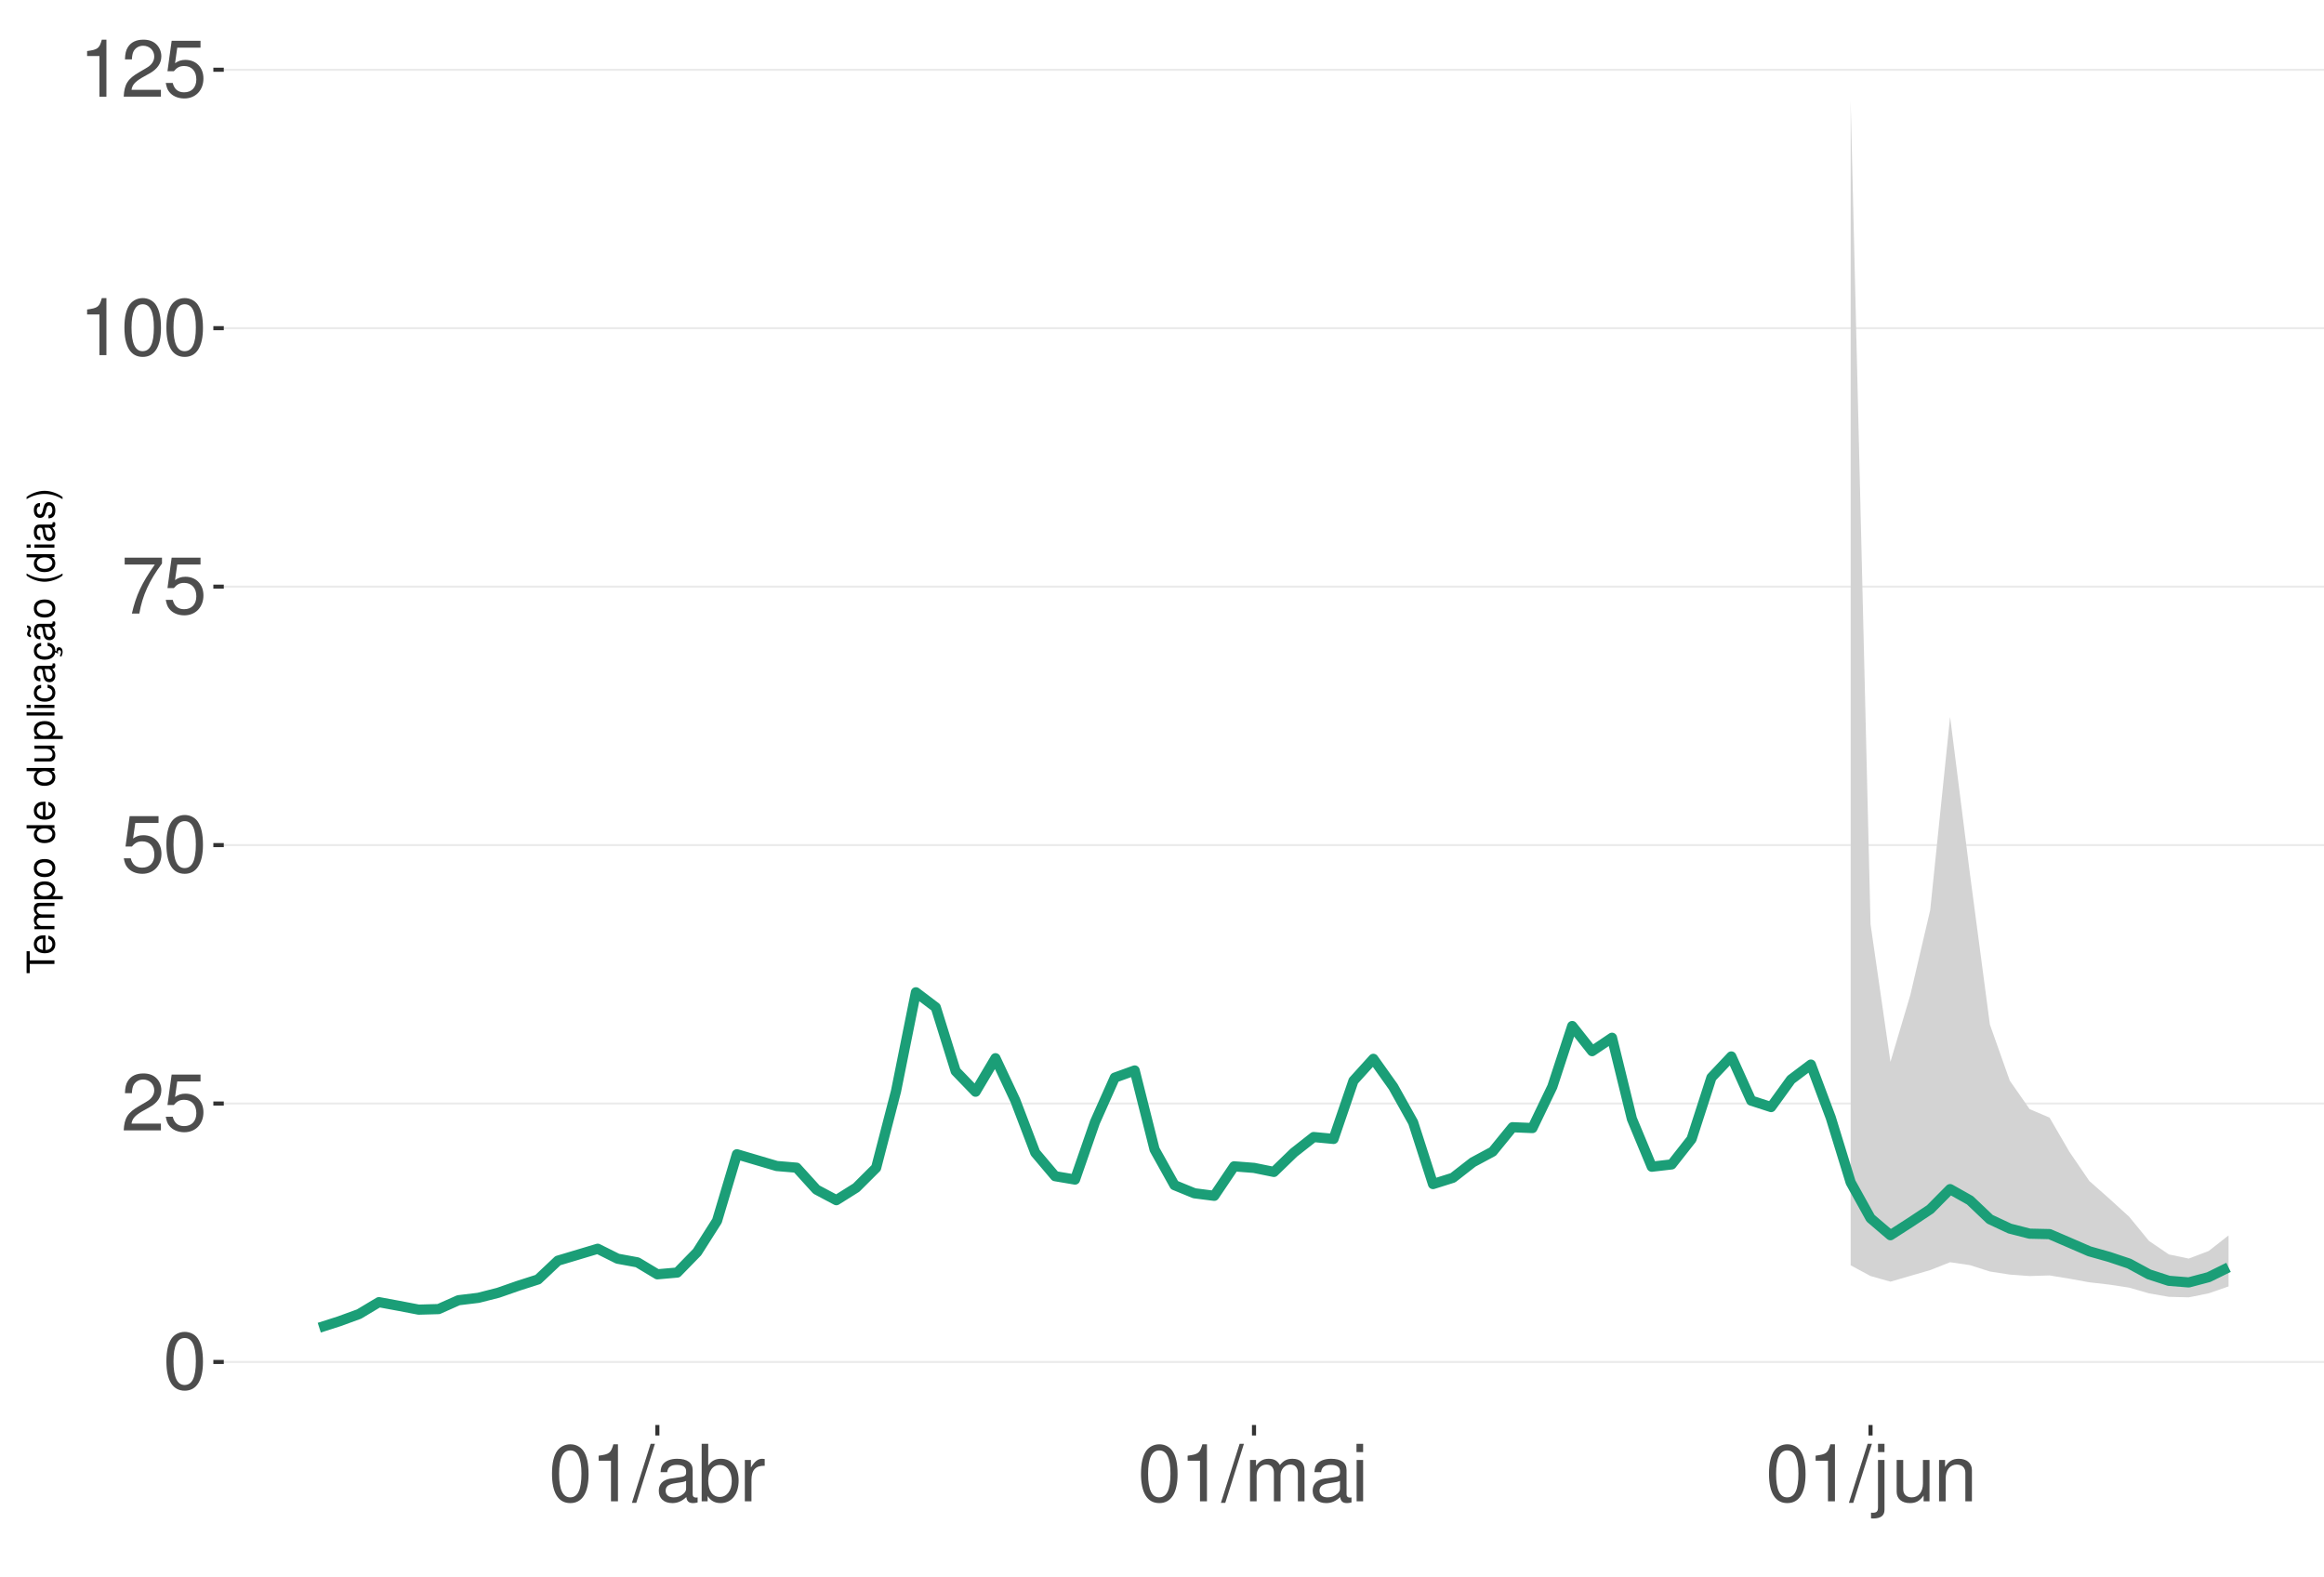
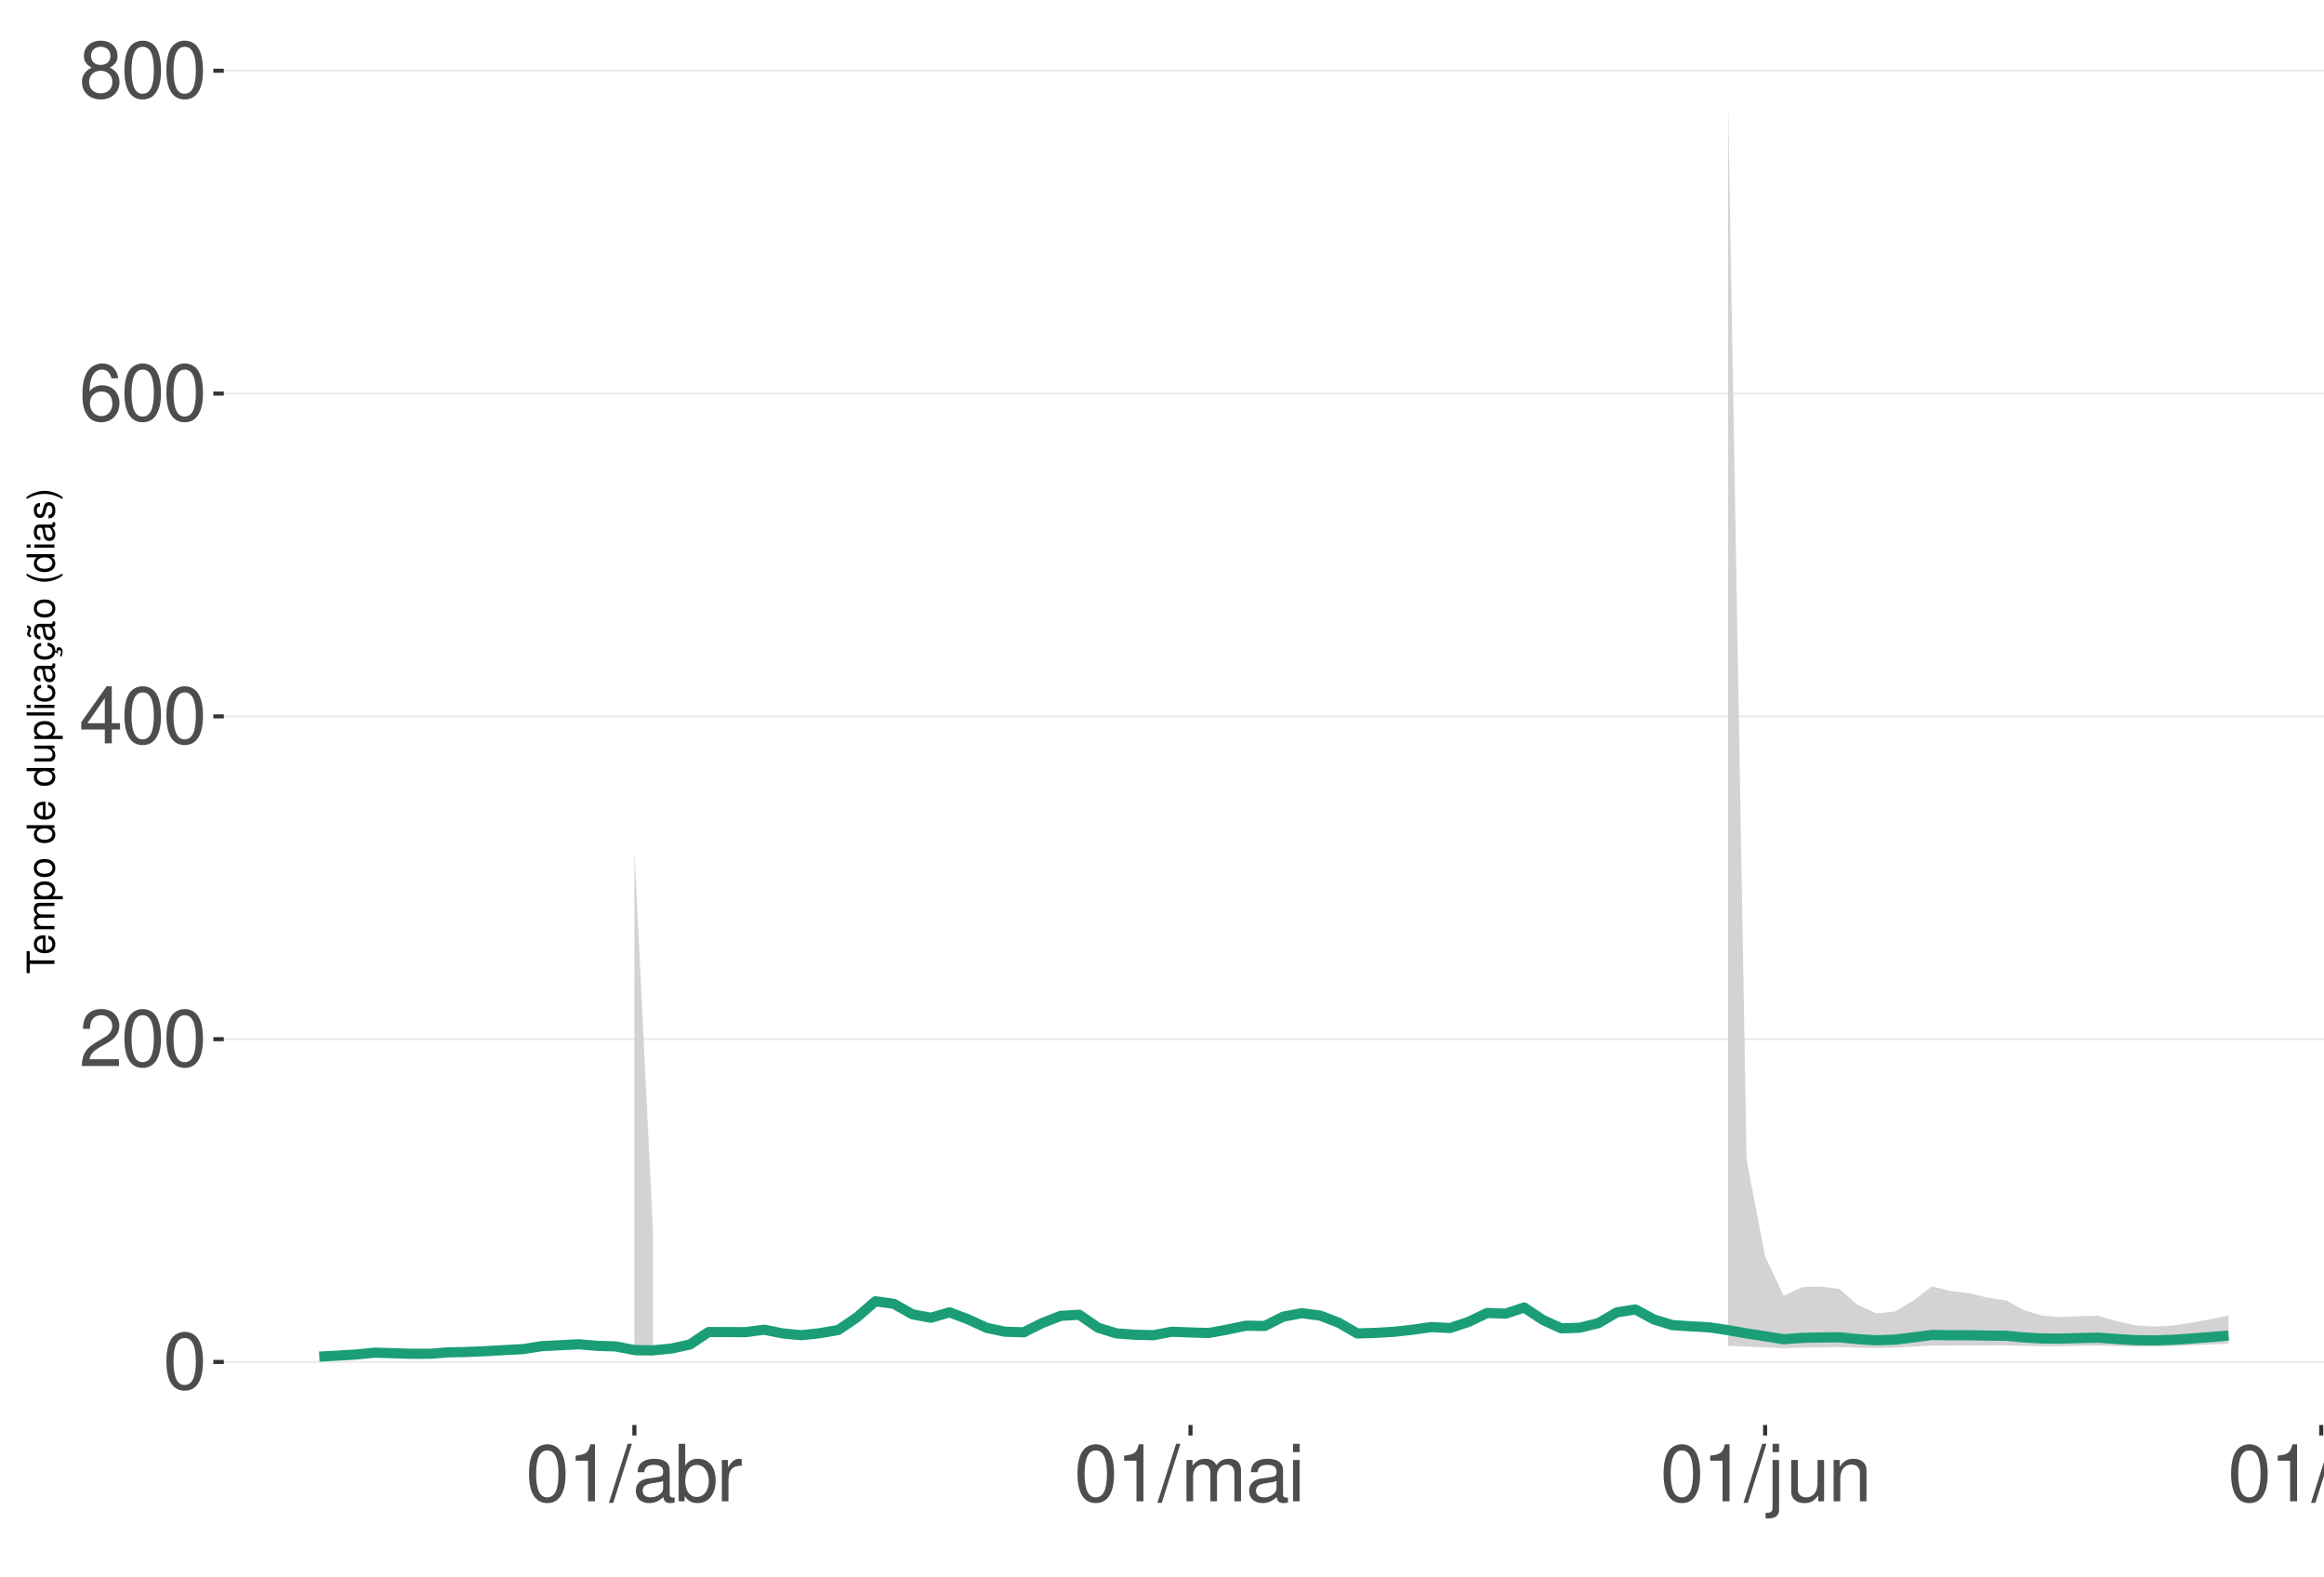
<svg xmlns="http://www.w3.org/2000/svg" xmlns:xlink="http://www.w3.org/1999/xlink" width="609pt" height="413pt" viewBox="0 0 609 413" version="1.1">
  <defs>
    <g>
      <symbol overflow="visible" id="glyph0-0">
        <path style="stroke:none;" d="" />
      </symbol>
      <symbol overflow="visible" id="glyph0-1">
        <path style="stroke:none;" d="M 5.688 -14.938 C 4.312 -14.938 3.078 -14.312 2.312 -13.297 C 1.359 -11.984 0.891 -10 0.891 -7.234 C 0.891 -2.188 2.547 0.469 5.688 0.469 C 8.781 0.469 10.469 -2.188 10.469 -7.109 C 10.469 -10 10.016 -11.938 9.047 -13.297 C 8.281 -14.328 7.062 -14.938 5.688 -14.938 Z M 5.688 -13.328 C 7.641 -13.328 8.609 -11.312 8.609 -7.266 C 8.609 -3.016 7.656 -1.031 5.641 -1.031 C 3.719 -1.031 2.75 -3.094 2.75 -7.203 C 2.75 -11.312 3.719 -13.328 5.688 -13.328 Z M 5.688 -13.328 " />
      </symbol>
      <symbol overflow="visible" id="glyph0-2">
        <path style="stroke:none;" d="M 10.453 -1.797 L 2.75 -1.797 C 2.938 -3.031 3.594 -3.828 5.391 -4.922 L 7.453 -6.078 C 9.5 -7.203 10.562 -8.734 10.562 -10.578 C 10.562 -11.812 10.062 -12.969 9.188 -13.781 C 8.328 -14.562 7.25 -14.938 5.859 -14.938 C 4 -14.938 2.625 -14.281 1.812 -13 C 1.297 -12.203 1.078 -11.281 1.031 -9.766 L 2.844 -9.766 C 2.906 -10.781 3.031 -11.375 3.281 -11.875 C 3.766 -12.781 4.703 -13.344 5.797 -13.344 C 7.453 -13.344 8.703 -12.141 8.703 -10.531 C 8.703 -9.344 8.016 -8.297 6.719 -7.562 L 4.812 -6.438 C 1.75 -4.688 0.875 -3.281 0.703 -0.016 L 10.453 -0.016 Z M 10.453 -1.797 " />
      </symbol>
      <symbol overflow="visible" id="glyph0-3">
-         <path style="stroke:none;" d="M 9.828 -14.641 L 2.266 -14.641 L 1.172 -6.672 L 2.844 -6.672 C 3.703 -7.688 4.406 -8.031 5.562 -8.031 C 7.516 -8.031 8.734 -6.688 8.734 -4.531 C 8.734 -2.422 7.516 -1.141 5.531 -1.141 C 3.953 -1.141 2.969 -1.938 2.547 -3.594 L 0.719 -3.594 C 0.969 -2.391 1.172 -1.812 1.609 -1.281 C 2.438 -0.172 3.922 0.469 5.578 0.469 C 8.531 0.469 10.594 -1.672 10.594 -4.766 C 10.594 -7.656 8.672 -9.641 5.859 -9.641 C 4.828 -9.641 4 -9.375 3.156 -8.766 L 3.734 -12.844 L 9.828 -12.844 Z M 9.828 -14.641 " />
+         <path style="stroke:none;" d="M 6.75 -3.609 L 6.75 0 L 8.578 0 L 8.578 -3.609 L 10.734 -3.609 L 10.734 -5.25 L 8.578 -5.25 L 8.578 -14.938 L 7.234 -14.938 L 0.578 -5.531 L 0.578 -3.609 Z M 6.75 -5.25 L 2.172 -5.25 L 6.75 -11.844 Z M 6.75 -5.25 " />
      </symbol>
      <symbol overflow="visible" id="glyph0-4">
-         <path style="stroke:none;" d="M 10.734 -14.641 L 0.953 -14.641 L 0.953 -12.844 L 8.859 -12.844 C 5.375 -7.875 3.953 -4.812 2.844 0 L 4.797 0 C 5.594 -4.688 7.438 -8.719 10.734 -13.109 Z M 10.734 -14.641 " />
+         <path style="stroke:none;" d="M 10.281 -11.047 C 9.938 -13.484 8.359 -14.938 6.141 -14.938 C 4.531 -14.938 3.078 -14.156 2.203 -12.812 C 1.281 -11.344 0.891 -9.516 0.891 -6.812 C 0.891 -4.297 1.234 -2.703 2.125 -1.391 C 2.906 -0.172 4.188 0.469 5.797 0.469 C 8.594 0.469 10.594 -1.609 10.594 -4.531 C 10.594 -7.266 8.734 -9.219 6.109 -9.219 C 4.672 -9.219 3.531 -8.672 2.75 -7.578 C 2.766 -11.281 3.922 -13.328 6.016 -13.328 C 7.297 -13.328 8.188 -12.5 8.469 -11.047 Z M 5.891 -7.594 C 7.641 -7.594 8.734 -6.359 8.734 -4.375 C 8.734 -2.5 7.5 -1.141 5.828 -1.141 C 4.125 -1.141 2.844 -2.562 2.844 -4.469 C 2.844 -6.328 4.094 -7.594 5.891 -7.594 Z M 5.891 -7.594 " />
      </symbol>
      <symbol overflow="visible" id="glyph0-5">
+         <path style="stroke:none;" d="M 8.078 -7.875 C 9.609 -8.797 10.078 -9.547 10.078 -10.953 C 10.078 -13.297 8.281 -14.938 5.688 -14.938 C 3.094 -14.938 1.281 -13.297 1.281 -10.969 C 1.281 -9.547 1.75 -8.812 3.266 -7.875 C 1.594 -7.016 0.766 -5.797 0.766 -4.156 C 0.766 -1.422 2.766 0.469 5.688 0.469 C 8.578 0.469 10.594 -1.422 10.594 -4.156 C 10.594 -5.797 9.766 -7.016 8.078 -7.875 Z M 5.688 -13.328 C 7.234 -13.328 8.219 -12.391 8.219 -10.906 C 8.219 -9.5 7.203 -8.578 5.688 -8.578 C 4.125 -8.578 3.141 -9.5 3.141 -10.953 C 3.141 -12.391 4.125 -13.328 5.688 -13.328 Z M 5.688 -7.047 C 7.5 -7.047 8.734 -5.844 8.734 -4.109 C 8.734 -2.312 7.516 -1.141 5.641 -1.141 C 3.859 -1.141 2.625 -2.359 2.625 -4.094 C 2.625 -5.859 3.844 -7.047 5.688 -7.047 Z M 5.688 -7.047 " />
+       </symbol>
+       <symbol overflow="visible" id="glyph0-6">
        <path style="stroke:none;" d="M 5.344 -10.641 L 5.344 0 L 7.172 0 L 7.172 -14.938 L 5.969 -14.938 C 5.328 -12.641 4.922 -12.328 2.109 -11.953 L 2.109 -10.641 Z M 5.344 -10.641 " />
      </symbol>
-       <symbol overflow="visible" id="glyph0-6">
+       <symbol overflow="visible" id="glyph0-7">
        <path style="stroke:none;" d="M 4.734 -15.062 L -0.172 0.406 L 0.969 0.406 L 5.859 -15.062 Z M 4.734 -15.062 " />
      </symbol>
-       <symbol overflow="visible" id="glyph0-7">
+       <symbol overflow="visible" id="glyph0-8">
        <path style="stroke:none;" d="M 11.047 -1.016 C 10.859 -0.969 10.781 -0.969 10.672 -0.969 C 10.078 -0.969 9.75 -1.281 9.75 -1.812 L 9.75 -8.188 C 9.75 -10.094 8.344 -11.141 5.688 -11.141 C 4.094 -11.141 2.828 -10.672 2.094 -9.875 C 1.594 -9.312 1.391 -8.703 1.344 -7.625 L 3.078 -7.625 C 3.219 -8.938 4 -9.547 5.625 -9.547 C 7.188 -9.547 8.031 -8.969 8.031 -7.938 L 8.031 -7.484 C 8.016 -6.734 7.641 -6.469 6.234 -6.281 C 3.797 -5.969 3.422 -5.891 2.766 -5.625 C 1.516 -5.078 0.875 -4.125 0.875 -2.734 C 0.875 -0.766 2.234 0.469 4.422 0.469 C 5.781 0.469 6.875 0 8.094 -1.109 C 8.219 0 8.766 0.469 9.875 0.469 C 10.25 0.469 10.469 0.438 11.047 0.297 Z M 8.031 -3.406 C 8.031 -2.828 7.875 -2.484 7.359 -2 C 6.656 -1.359 5.797 -1.031 4.797 -1.031 C 3.453 -1.031 2.672 -1.672 2.672 -2.766 C 2.672 -3.906 3.406 -4.484 5.266 -4.75 C 7.109 -5 7.453 -5.078 8.031 -5.344 Z M 8.031 -3.406 " />
      </symbol>
-       <symbol overflow="visible" id="glyph0-8">
+       <symbol overflow="visible" id="glyph0-9">
        <path style="stroke:none;" d="M 1.109 -15.062 L 1.109 0 L 2.672 0 L 2.672 -1.391 C 3.484 -0.125 4.578 0.469 6.094 0.469 C 8.938 0.469 10.797 -1.859 10.797 -5.453 C 10.797 -8.969 9.047 -11.141 6.172 -11.141 C 4.688 -11.141 3.641 -10.578 2.828 -9.359 L 2.828 -15.062 Z M 5.844 -9.516 C 7.766 -9.516 9 -7.844 9 -5.266 C 9 -2.812 7.719 -1.141 5.844 -1.141 C 4 -1.141 2.828 -2.781 2.828 -5.328 C 2.828 -7.875 4 -9.516 5.844 -9.516 Z M 5.844 -9.516 " />
      </symbol>
-       <symbol overflow="visible" id="glyph0-9">
+       <symbol overflow="visible" id="glyph0-10">
        <path style="stroke:none;" d="M 1.422 -10.828 L 1.422 0 L 3.156 0 L 3.156 -5.625 C 3.188 -8.219 4.25 -9.375 6.625 -9.312 L 6.625 -11.078 C 6.344 -11.109 6.172 -11.141 5.969 -11.141 C 4.859 -11.141 4 -10.469 3.016 -8.859 L 3.016 -10.828 Z M 1.422 -10.828 " />
      </symbol>
-       <symbol overflow="visible" id="glyph0-10">
+       <symbol overflow="visible" id="glyph0-11">
        <path style="stroke:none;" d="M 1.453 -10.828 L 1.453 0 L 3.188 0 L 3.188 -6.797 C 3.188 -8.359 4.312 -9.625 5.719 -9.625 C 7 -9.625 7.719 -8.844 7.719 -7.453 L 7.719 0 L 9.453 0 L 9.453 -6.797 C 9.453 -8.359 10.594 -9.625 12 -9.625 C 13.266 -9.625 14 -8.812 14 -7.453 L 14 0 L 15.734 0 L 15.734 -8.125 C 15.734 -10.062 14.625 -11.141 12.594 -11.141 C 11.156 -11.141 10.281 -10.703 9.281 -9.484 C 8.641 -10.641 7.766 -11.141 6.359 -11.141 C 4.922 -11.141 3.953 -10.594 3.031 -9.297 L 3.031 -10.828 Z M 1.453 -10.828 " />
      </symbol>
-       <symbol overflow="visible" id="glyph0-11">
+       <symbol overflow="visible" id="glyph0-12">
        <path style="stroke:none;" d="M 3.094 -10.828 L 1.391 -10.828 L 1.391 0 L 3.094 0 Z M 3.094 -15.062 L 1.359 -15.062 L 1.359 -12.891 L 3.094 -12.891 Z M 3.094 -15.062 " />
      </symbol>
-       <symbol overflow="visible" id="glyph0-12">
+       <symbol overflow="visible" id="glyph0-13">
        <path style="stroke:none;" d="M 1.453 -10.828 L 1.453 1.562 C 1.453 2.641 1.109 3 0.047 3 C -0.078 3 -0.141 3 -0.375 2.969 L -0.375 4.438 C -0.172 4.484 -0.062 4.5 0.203 4.5 C 2.141 4.5 3.156 3.734 3.156 2.25 L 3.156 -10.828 Z M 3.156 -15.062 L 1.453 -15.062 L 1.453 -12.891 L 3.156 -12.891 Z M 3.156 -15.062 " />
      </symbol>
-       <symbol overflow="visible" id="glyph0-13">
+       <symbol overflow="visible" id="glyph0-14">
        <path style="stroke:none;" d="M 9.953 0 L 9.953 -10.828 L 8.234 -10.828 L 8.234 -4.688 C 8.234 -2.484 7.078 -1.031 5.281 -1.031 C 3.922 -1.031 3.062 -1.859 3.062 -3.156 L 3.062 -10.828 L 1.344 -10.828 L 1.344 -2.484 C 1.344 -0.688 2.688 0.469 4.797 0.469 C 6.375 0.469 7.391 -0.078 8.406 -1.516 L 8.406 0 Z M 9.953 0 " />
      </symbol>
-       <symbol overflow="visible" id="glyph0-14">
+       <symbol overflow="visible" id="glyph0-15">
        <path style="stroke:none;" d="M 1.453 -10.828 L 1.453 0 L 3.188 0 L 3.188 -5.969 C 3.188 -8.188 4.344 -9.625 6.109 -9.625 C 7.484 -9.625 8.344 -8.797 8.344 -7.5 L 8.344 0 L 10.062 0 L 10.062 -8.188 C 10.062 -9.984 8.719 -11.141 6.625 -11.141 C 5.016 -11.141 3.984 -10.516 3.031 -9 L 3.031 -10.828 Z M 1.453 -10.828 " />
+       </symbol>
+       <symbol overflow="visible" id="glyph0-16">
+         <path style="stroke:none;" d="M 3.141 -15.062 L 1.406 -15.062 L 1.406 0 L 3.141 0 Z M 3.141 -15.062 " />
      </symbol>
      <symbol overflow="visible" id="glyph1-0">
        <path style="stroke:none;" d="" />
      </symbol>
      <symbol overflow="visible" id="glyph1-1">
        <path style="stroke:none;" d="M -6.469 -3.547 L -6.469 -5.938 L -7.297 -5.938 L -7.297 -0.203 L -6.469 -0.203 L -6.469 -2.609 L 0 -2.609 L 0 -3.547 Z M -6.469 -3.547 " />
      </symbol>
      <symbol overflow="visible" id="glyph1-2">
        <path style="stroke:none;" d="M -2.344 -5.125 C -3.141 -5.125 -3.625 -5.062 -4.016 -4.922 C -4.875 -4.578 -5.391 -3.781 -5.391 -2.797 C -5.391 -1.344 -4.281 -0.406 -2.547 -0.406 C -0.812 -0.406 0.234 -1.297 0.234 -2.781 C 0.234 -3.984 -0.453 -4.812 -1.594 -5.016 L -1.594 -4.188 C -0.906 -3.953 -0.547 -3.484 -0.547 -2.812 C -0.547 -2.281 -0.781 -1.828 -1.219 -1.547 C -1.516 -1.344 -1.812 -1.281 -2.344 -1.266 Z M -3.016 -1.297 C -3.984 -1.359 -4.625 -1.953 -4.625 -2.797 C -4.625 -3.641 -3.953 -4.234 -3.016 -4.234 Z M -3.016 -1.297 " />
      </symbol>
      <symbol overflow="visible" id="glyph1-3">
        <path style="stroke:none;" d="M -5.234 -0.703 L 0 -0.703 L 0 -1.547 L -3.297 -1.547 C -4.047 -1.547 -4.656 -2.094 -4.656 -2.766 C -4.656 -3.391 -4.281 -3.734 -3.609 -3.734 L 0 -3.734 L 0 -4.578 L -3.297 -4.578 C -4.047 -4.578 -4.656 -5.125 -4.656 -5.812 C -4.656 -6.422 -4.266 -6.781 -3.609 -6.781 L 0 -6.781 L 0 -7.625 L -3.938 -7.625 C -4.875 -7.625 -5.391 -7.078 -5.391 -6.094 C -5.391 -5.406 -5.188 -4.984 -4.594 -4.484 C -5.156 -4.188 -5.391 -3.766 -5.391 -3.078 C -5.391 -2.375 -5.125 -1.906 -4.5 -1.469 L -5.234 -1.469 Z M -5.234 -0.703 " />
      </symbol>
      <symbol overflow="visible" id="glyph1-4">
        <path style="stroke:none;" d="M 2.188 -0.547 L 2.188 -1.375 L -0.547 -1.375 C -0.016 -1.812 0.234 -2.312 0.234 -2.984 C 0.234 -4.344 -0.859 -5.234 -2.531 -5.234 C -4.297 -5.234 -5.391 -4.375 -5.391 -2.984 C -5.391 -2.266 -5.062 -1.703 -4.453 -1.312 L -5.234 -1.312 L -5.234 -0.547 Z M -4.609 -2.844 C -4.609 -3.766 -3.797 -4.359 -2.547 -4.359 C -1.359 -4.359 -0.547 -3.75 -0.547 -2.844 C -0.547 -1.953 -1.344 -1.375 -2.578 -1.375 C -3.812 -1.375 -4.609 -1.953 -4.609 -2.844 Z M -4.609 -2.844 " />
      </symbol>
      <symbol overflow="visible" id="glyph1-5">
        <path style="stroke:none;" d="M -5.391 -2.719 C -5.391 -1.234 -4.344 -0.359 -2.578 -0.359 C -0.812 -0.359 0.234 -1.234 0.234 -2.734 C 0.234 -4.203 -0.812 -5.094 -2.547 -5.094 C -4.359 -5.094 -5.391 -4.234 -5.391 -2.719 Z M -4.625 -2.734 C -4.625 -3.672 -3.844 -4.234 -2.547 -4.234 C -1.312 -4.234 -0.547 -3.656 -0.547 -2.734 C -0.547 -1.797 -1.312 -1.234 -2.578 -1.234 C -3.844 -1.234 -4.625 -1.797 -4.625 -2.734 Z M -4.625 -2.734 " />
      </symbol>
      <symbol overflow="visible" id="glyph1-6">
        <path style="stroke:none;" d="" />
      </symbol>
      <symbol overflow="visible" id="glyph1-7">
        <path style="stroke:none;" d="M -7.297 -4.953 L -7.297 -4.125 L -4.578 -4.125 C -5.109 -3.766 -5.391 -3.203 -5.391 -2.516 C -5.391 -1.156 -4.297 -0.266 -2.625 -0.266 C -0.859 -0.266 0.234 -1.125 0.234 -2.547 C 0.234 -3.266 -0.047 -3.766 -0.688 -4.203 L 0 -4.203 L 0 -4.953 Z M -4.609 -2.656 C -4.609 -3.547 -3.812 -4.125 -2.562 -4.125 C -1.344 -4.125 -0.547 -3.547 -0.547 -2.656 C -0.547 -1.734 -1.359 -1.125 -2.578 -1.125 C -3.797 -1.125 -4.609 -1.734 -4.609 -2.656 Z M -4.609 -2.656 " />
      </symbol>
      <symbol overflow="visible" id="glyph1-8">
        <path style="stroke:none;" d="M 0 -4.812 L -5.234 -4.812 L -5.234 -3.984 L -2.266 -3.984 C -1.203 -3.984 -0.5 -3.438 -0.5 -2.562 C -0.5 -1.906 -0.906 -1.484 -1.531 -1.484 L -5.234 -1.484 L -5.234 -0.656 L -1.203 -0.656 C -0.328 -0.656 0.234 -1.297 0.234 -2.312 C 0.234 -3.094 -0.047 -3.578 -0.734 -4.062 L 0 -4.062 Z M 0 -4.812 " />
      </symbol>
      <symbol overflow="visible" id="glyph1-9">
        <path style="stroke:none;" d="M -7.297 -1.516 L -7.297 -0.688 L 0 -0.688 L 0 -1.516 Z M -7.297 -1.516 " />
      </symbol>
      <symbol overflow="visible" id="glyph1-10">
        <path style="stroke:none;" d="M -5.234 -1.5 L -5.234 -0.672 L 0 -0.672 L 0 -1.5 Z M -7.297 -1.5 L -7.297 -0.656 L -6.234 -0.656 L -6.234 -1.5 Z M -7.297 -1.5 " />
      </symbol>
      <symbol overflow="visible" id="glyph1-11">
        <path style="stroke:none;" d="M -3.484 -4.703 C -3.984 -4.672 -4.312 -4.562 -4.609 -4.359 C -5.094 -4 -5.391 -3.375 -5.391 -2.641 C -5.391 -1.219 -4.266 -0.312 -2.531 -0.312 C -0.844 -0.312 0.234 -1.203 0.234 -2.625 C 0.234 -3.875 -0.516 -4.672 -1.797 -4.766 L -1.797 -3.938 C -0.953 -3.797 -0.547 -3.359 -0.547 -2.656 C -0.547 -1.734 -1.297 -1.188 -2.531 -1.188 C -3.844 -1.188 -4.625 -1.719 -4.625 -2.625 C -4.625 -3.328 -4.203 -3.766 -3.484 -3.875 Z M -3.484 -4.703 " />
      </symbol>
      <symbol overflow="visible" id="glyph1-12">
        <path style="stroke:none;" d="M -0.484 -5.344 C -0.469 -5.266 -0.469 -5.219 -0.469 -5.172 C -0.469 -4.875 -0.625 -4.719 -0.875 -4.719 L -3.953 -4.719 C -4.891 -4.719 -5.391 -4.047 -5.391 -2.75 C -5.391 -1.984 -5.172 -1.375 -4.781 -1.016 C -4.516 -0.766 -4.203 -0.672 -3.688 -0.656 L -3.688 -1.484 C -4.328 -1.562 -4.625 -1.938 -4.625 -2.719 C -4.625 -3.484 -4.344 -3.891 -3.844 -3.891 L -3.625 -3.891 C -3.266 -3.875 -3.125 -3.703 -3.047 -3.016 C -2.891 -1.844 -2.844 -1.656 -2.719 -1.344 C -2.453 -0.734 -2 -0.422 -1.312 -0.422 C -0.375 -0.422 0.234 -1.078 0.234 -2.141 C 0.234 -2.797 0 -3.328 -0.547 -3.922 C 0 -3.984 0.234 -4.234 0.234 -4.781 C 0.234 -4.953 0.203 -5.062 0.141 -5.344 Z M -1.656 -3.891 C -1.375 -3.891 -1.203 -3.812 -0.969 -3.562 C -0.656 -3.219 -0.5 -2.812 -0.5 -2.312 C -0.5 -1.672 -0.812 -1.297 -1.344 -1.297 C -1.891 -1.297 -2.172 -1.656 -2.297 -2.547 C -2.422 -3.438 -2.453 -3.609 -2.594 -3.891 Z M -1.656 -3.891 " />
      </symbol>
      <symbol overflow="visible" id="glyph1-13">
        <path style="stroke:none;" d="M 0.234 -2.641 C 0.234 -3.875 -0.547 -4.703 -1.797 -4.766 L -1.797 -3.938 C -0.953 -3.797 -0.531 -3.359 -0.531 -2.656 C -0.531 -1.734 -1.281 -1.188 -2.516 -1.188 C -3.844 -1.188 -4.625 -1.719 -4.625 -2.625 C -4.625 -3.328 -4.203 -3.766 -3.484 -3.875 L -3.484 -4.703 C -3.984 -4.672 -4.312 -4.562 -4.609 -4.359 C -5.094 -4 -5.391 -3.375 -5.391 -2.641 C -5.391 -1.219 -4.266 -0.312 -2.531 -0.312 C -1.469 -0.312 -0.625 -0.672 -0.156 -1.312 C 0.047 -1.594 0.125 -1.812 0.203 -2.25 L 0.922 -1.938 L 0.984 -2.062 C 0.938 -2.188 0.906 -2.25 0.906 -2.375 C 0.906 -2.656 1.047 -2.828 1.281 -2.828 C 1.547 -2.828 1.734 -2.594 1.734 -2.297 C 1.734 -2.031 1.672 -1.844 1.438 -1.406 L 1.406 -1.312 L 1.812 -1.094 C 2.078 -1.75 2.141 -1.953 2.141 -2.344 C 2.141 -3.109 1.781 -3.578 1.203 -3.578 C 0.781 -3.578 0.547 -3.297 0.547 -2.797 C 0.547 -2.703 0.547 -2.641 0.562 -2.516 Z M 0.234 -2.641 " />
      </symbol>
      <symbol overflow="visible" id="glyph1-14">
        <path style="stroke:none;" d="M -0.484 -5.344 C -0.469 -5.266 -0.469 -5.219 -0.469 -5.172 C -0.469 -4.875 -0.625 -4.719 -0.875 -4.719 L -3.953 -4.719 C -4.891 -4.719 -5.391 -4.047 -5.391 -2.75 C -5.391 -1.984 -5.172 -1.375 -4.781 -1.016 C -4.516 -0.766 -4.203 -0.672 -3.688 -0.656 L -3.688 -1.484 C -4.328 -1.562 -4.625 -1.938 -4.625 -2.719 C -4.625 -3.484 -4.344 -3.891 -3.844 -3.891 L -3.625 -3.891 C -3.266 -3.875 -3.125 -3.703 -3.047 -3.016 C -2.891 -1.844 -2.844 -1.656 -2.719 -1.344 C -2.453 -0.734 -2 -0.422 -1.312 -0.422 C -0.375 -0.422 0.234 -1.078 0.234 -2.141 C 0.234 -2.797 0 -3.328 -0.547 -3.922 C 0 -3.984 0.234 -4.234 0.234 -4.781 C 0.234 -4.953 0.203 -5.062 0.141 -5.344 Z M -1.656 -3.891 C -1.375 -3.891 -1.203 -3.812 -0.969 -3.562 C -0.656 -3.219 -0.5 -2.812 -0.5 -2.312 C -0.5 -1.672 -0.812 -1.297 -1.344 -1.297 C -1.891 -1.297 -2.172 -1.656 -2.297 -2.547 C -2.422 -3.438 -2.453 -3.609 -2.594 -3.891 Z M -7.172 -3.75 C -6.922 -3.672 -6.812 -3.547 -6.812 -3.375 C -6.812 -3.25 -6.875 -2.984 -6.984 -2.734 C -7.156 -2.312 -7.172 -2.25 -7.172 -2.047 C -7.172 -1.594 -6.797 -1.297 -6.141 -1.188 L -6.141 -1.766 C -6.375 -1.812 -6.5 -1.938 -6.5 -2.094 C -6.5 -2.203 -6.469 -2.344 -6.375 -2.578 C -6.156 -3.156 -6.125 -3.234 -6.125 -3.438 C -6.125 -3.922 -6.484 -4.219 -7.172 -4.312 Z M -7.172 -3.75 " />
      </symbol>
      <symbol overflow="visible" id="glyph1-15">
        <path style="stroke:none;" d="M -7.297 -2.359 C -5.984 -1.359 -4.156 -0.734 -2.594 -0.734 C -1.016 -0.734 0.812 -1.359 2.125 -2.359 L 2.125 -2.906 C 0.688 -2.031 -0.984 -1.547 -2.594 -1.547 C -4.188 -1.547 -5.875 -2.031 -7.297 -2.906 Z M -7.297 -2.359 " />
      </symbol>
      <symbol overflow="visible" id="glyph1-16">
        <path style="stroke:none;" d="M -3.781 -4.375 C -4.812 -4.375 -5.391 -3.688 -5.391 -2.484 C -5.391 -1.266 -4.766 -0.469 -3.797 -0.469 C -2.969 -0.469 -2.578 -0.891 -2.281 -2.125 L -2.094 -2.906 C -1.953 -3.484 -1.734 -3.719 -1.375 -3.719 C -0.875 -3.719 -0.547 -3.234 -0.547 -2.5 C -0.547 -2.047 -0.672 -1.672 -0.891 -1.453 C -1.047 -1.328 -1.188 -1.266 -1.562 -1.219 L -1.562 -0.344 C -0.344 -0.375 0.234 -1.062 0.234 -2.438 C 0.234 -3.75 -0.422 -4.594 -1.438 -4.594 C -2.203 -4.594 -2.641 -4.156 -2.891 -3.109 L -3.078 -2.312 C -3.234 -1.625 -3.453 -1.344 -3.828 -1.344 C -4.312 -1.344 -4.625 -1.766 -4.625 -2.453 C -4.625 -3.125 -4.328 -3.484 -3.781 -3.5 Z M -3.781 -4.375 " />
      </symbol>
      <symbol overflow="visible" id="glyph1-17">
        <path style="stroke:none;" d="M 2.125 -0.938 C 0.812 -1.938 -1.016 -2.562 -2.578 -2.562 C -4.156 -2.562 -5.984 -1.938 -7.297 -0.938 L -7.297 -0.375 C -5.859 -1.266 -4.188 -1.75 -2.578 -1.75 C -0.984 -1.75 0.703 -1.266 2.125 -0.375 Z M 2.125 -0.938 " />
      </symbol>
    </g>
    <clipPath id="clip1">
      <path d="M 58.645 9.961 L 609 9.961 L 609 373.328 L 58.645 373.328 Z M 58.645 9.961 " />
    </clipPath>
    <clipPath id="clip2">
      <path d="M 58.645 356 L 609 356 L 609 358 L 58.645 358 Z M 58.645 356 " />
    </clipPath>
    <clipPath id="clip3">
-       <path d="M 58.645 288 L 609 288 L 609 290 L 58.645 290 Z M 58.645 288 " />
+       <path d="M 58.645 271 L 609 271 L 609 273 L 58.645 273 Z M 58.645 271 " />
    </clipPath>
    <clipPath id="clip4">
-       <path d="M 58.645 221 L 609 221 L 609 222 L 58.645 222 Z M 58.645 221 " />
+       <path d="M 58.645 187 L 609 187 L 609 188 L 58.645 188 Z M 58.645 187 " />
    </clipPath>
    <clipPath id="clip5">
-       <path d="M 58.645 153 L 609 153 L 609 154 L 58.645 154 Z M 58.645 153 " />
+       <path d="M 58.645 102 L 609 102 L 609 104 L 58.645 104 Z M 58.645 102 " />
    </clipPath>
    <clipPath id="clip6">
-       <path d="M 58.645 85 L 609 85 L 609 87 L 58.645 87 Z M 58.645 85 " />
-     </clipPath>
-     <clipPath id="clip7">
      <path d="M 58.645 18 L 609 18 L 609 19 L 58.645 19 Z M 58.645 18 " />
    </clipPath>
  </defs>
  <g id="surface99">
    <rect x="0" y="0" width="609" height="413" style="fill:rgb(100%,100%,100%);fill-opacity:1;stroke:none;" />
    <rect x="0" y="0" width="609" height="413" style="fill:rgb(100%,100%,100%);fill-opacity:1;stroke:none;" />
    <path style="fill:none;stroke-width:1.067;stroke-linecap:round;stroke-linejoin:round;stroke:rgb(100%,100%,100%);stroke-opacity:1;stroke-miterlimit:10;" d="M 0 413 L 609 413 L 609 0 L 0 0 Z M 0 413 " />
    <g clip-path="url(#clip1)" clip-rule="nonzero">
      <path style=" stroke:none;fill-rule:nonzero;fill:rgb(100%,100%,100%);fill-opacity:1;" d="M 58.645 373.328 L 609 373.328 L 609 9.961 L 58.645 9.961 Z M 58.645 373.328 " />
    </g>
    <g clip-path="url(#clip2)" clip-rule="nonzero">
      <path style="fill:none;stroke-width:0.533;stroke-linecap:butt;stroke-linejoin:round;stroke:rgb(92.157%,92.157%,92.157%);stroke-opacity:1;stroke-miterlimit:10;" d="M 58.645 356.812 L 609 356.812 " />
    </g>
    <g clip-path="url(#clip3)" clip-rule="nonzero">
-       <path style="fill:none;stroke-width:0.533;stroke-linecap:butt;stroke-linejoin:round;stroke:rgb(92.157%,92.157%,92.157%);stroke-opacity:1;stroke-miterlimit:10;" d="M 58.645 289.105 L 609 289.105 " />
+       <path style="fill:none;stroke-width:0.533;stroke-linecap:butt;stroke-linejoin:round;stroke:rgb(92.157%,92.157%,92.157%);stroke-opacity:1;stroke-miterlimit:10;" d="M 58.645 272.242 L 609 272.242 " />
    </g>
    <g clip-path="url(#clip4)" clip-rule="nonzero">
-       <path style="fill:none;stroke-width:0.533;stroke-linecap:butt;stroke-linejoin:round;stroke:rgb(92.157%,92.157%,92.157%);stroke-opacity:1;stroke-miterlimit:10;" d="M 58.645 221.398 L 609 221.398 " />
+       <path style="fill:none;stroke-width:0.533;stroke-linecap:butt;stroke-linejoin:round;stroke:rgb(92.157%,92.157%,92.157%);stroke-opacity:1;stroke-miterlimit:10;" d="M 58.645 187.676 L 609 187.676 " />
    </g>
    <g clip-path="url(#clip5)" clip-rule="nonzero">
-       <path style="fill:none;stroke-width:0.533;stroke-linecap:butt;stroke-linejoin:round;stroke:rgb(92.157%,92.157%,92.157%);stroke-opacity:1;stroke-miterlimit:10;" d="M 58.645 153.688 L 609 153.688 " />
+       <path style="fill:none;stroke-width:0.533;stroke-linecap:butt;stroke-linejoin:round;stroke:rgb(92.157%,92.157%,92.157%);stroke-opacity:1;stroke-miterlimit:10;" d="M 58.645 103.105 L 609 103.105 " />
    </g>
    <g clip-path="url(#clip6)" clip-rule="nonzero">
-       <path style="fill:none;stroke-width:0.533;stroke-linecap:butt;stroke-linejoin:round;stroke:rgb(92.157%,92.157%,92.157%);stroke-opacity:1;stroke-miterlimit:10;" d="M 58.645 85.98 L 609 85.98 " />
-     </g>
-     <g clip-path="url(#clip7)" clip-rule="nonzero">
-       <path style="fill:none;stroke-width:0.533;stroke-linecap:butt;stroke-linejoin:round;stroke:rgb(92.157%,92.157%,92.157%);stroke-opacity:1;stroke-miterlimit:10;" d="M 58.645 18.273 L 609 18.273 " />
-     </g>
-     <path style=" stroke:none;fill-rule:nonzero;fill:rgb(82.745%,82.745%,82.745%);fill-opacity:1;" d="M 484.961 26.48 L 490.172 242.133 L 495.387 278.191 L 500.598 260.668 L 505.809 238.414 L 511.02 187.812 L 516.23 229.031 L 521.445 268.402 L 526.656 283.102 L 531.867 290.578 L 537.078 292.793 L 542.289 301.758 L 547.504 309.398 L 552.715 314.004 L 557.926 318.746 L 563.137 325.098 L 568.348 328.637 L 573.559 329.723 L 578.773 327.742 L 583.984 323.66 L 583.984 337.023 L 578.773 338.832 L 573.559 339.883 L 568.348 339.746 L 563.137 338.836 L 557.926 337.332 L 552.715 336.539 L 547.504 335.941 L 542.289 334.996 L 537.078 334.141 L 531.867 334.301 L 526.656 333.918 L 521.445 333.113 L 516.23 331.445 L 511.02 330.68 L 505.809 332.746 L 500.598 334.254 L 495.387 335.773 L 490.172 334.297 L 484.961 331.492 Z M 484.961 26.48 " />
-     <path style="fill:none;stroke-width:2.667;stroke-linecap:butt;stroke-linejoin:round;stroke:rgb(10.588%,61.961%,46.667%);stroke-opacity:1;stroke-miterlimit:10;" d="M 83.66 347.828 L 88.871 346.16 L 94.086 344.262 L 99.297 341.141 L 104.508 342.105 L 109.719 343.102 L 114.93 342.957 L 120.145 340.637 L 125.355 340.008 L 130.566 338.68 L 135.777 336.863 L 140.988 335.191 L 146.203 330.273 L 156.625 327.152 L 161.836 329.754 L 167.047 330.715 L 172.262 333.844 L 177.473 333.387 L 182.684 328.043 L 187.895 319.844 L 193.105 302.398 L 203.531 305.473 L 208.742 305.91 L 213.953 311.652 L 219.164 314.422 L 224.379 311.145 L 229.59 305.949 L 234.801 285.875 L 240.012 259.961 L 245.223 263.906 L 250.434 280.617 L 255.648 286.012 L 260.859 277.234 L 266.07 288.316 L 271.281 301.977 L 276.492 308.141 L 281.707 309.023 L 286.918 294.012 L 292.129 282.32 L 297.34 280.441 L 302.551 301.129 L 307.766 310.484 L 312.977 312.617 L 318.188 313.281 L 323.398 305.559 L 328.609 305.965 L 333.824 307.023 L 339.035 301.977 L 344.246 297.883 L 349.457 298.375 L 354.668 283.152 L 359.883 277.395 L 365.094 284.711 L 370.305 294.039 L 375.516 310.203 L 380.727 308.562 L 385.941 304.5 L 391.152 301.699 L 396.363 295.312 L 401.574 295.531 L 406.785 284.691 L 411.996 268.797 L 417.211 275.387 L 422.422 271.875 L 427.633 293.117 L 432.844 305.656 L 438.055 305.055 L 443.27 298.418 L 448.48 282.293 L 453.691 276.773 L 458.902 288.34 L 464.113 290.031 L 469.328 282.828 L 474.539 278.898 L 479.75 292.809 L 484.961 309.754 L 490.172 319.152 L 495.387 323.602 L 500.598 320.254 L 505.809 316.797 L 511.02 311.531 L 516.23 314.465 L 521.445 319.422 L 526.656 321.863 L 531.867 323.199 L 537.078 323.316 L 542.289 325.555 L 547.504 327.82 L 552.715 329.289 L 557.926 331.031 L 563.137 333.859 L 568.348 335.551 L 573.559 335.969 L 578.773 334.59 L 583.984 332.023 " />
+       <path style="fill:none;stroke-width:0.533;stroke-linecap:butt;stroke-linejoin:round;stroke:rgb(92.157%,92.157%,92.157%);stroke-opacity:1;stroke-miterlimit:10;" d="M 58.645 18.535 L 609 18.535 " />
+     </g>
+     <path style=" stroke:none;fill-rule:nonzero;fill:rgb(82.745%,82.745%,82.745%);fill-opacity:1;" d="M 166.238 222.707 L 171.098 322.141 L 171.098 355.227 L 166.238 355.238 Z M 166.238 222.707 " />
+     <path style=" stroke:none;fill-rule:nonzero;fill:rgb(82.745%,82.745%,82.745%);fill-opacity:1;" d="M 452.832 26.48 L 457.688 303.891 L 462.547 329.09 L 467.402 339.484 L 472.262 337.195 L 477.117 337.039 L 481.977 337.664 L 486.832 341.887 L 491.691 344.07 L 496.551 343.617 L 501.406 340.73 L 506.266 336.996 L 511.121 338.238 L 515.98 338.797 L 520.836 339.961 L 525.695 340.691 L 530.551 343.332 L 535.41 344.711 L 540.266 345.062 L 545.125 344.82 L 549.98 344.723 L 554.84 346.18 L 559.695 347.223 L 564.555 347.543 L 569.41 347.266 L 574.27 346.523 L 579.125 345.629 L 583.984 344.586 L 583.984 351.996 L 579.125 352.227 L 574.27 352.441 L 569.41 352.641 L 564.555 352.75 L 559.695 352.75 L 554.84 352.637 L 549.98 352.496 L 545.125 352.574 L 540.266 352.672 L 535.41 352.688 L 530.551 352.605 L 525.695 352.453 L 520.836 352.473 L 515.98 352.465 L 511.121 352.504 L 506.266 352.512 L 501.406 352.789 L 496.551 353.062 L 491.691 353.164 L 486.832 353.07 L 481.977 352.93 L 477.117 352.977 L 472.262 353.055 L 467.402 353.211 L 462.547 352.984 L 457.688 352.789 L 452.832 352.594 Z M 452.832 26.48 " />
+     <path style="fill:none;stroke-width:2.667;stroke-linecap:butt;stroke-linejoin:round;stroke:rgb(10.588%,61.961%,46.667%);stroke-opacity:1;stroke-miterlimit:10;" d="M 83.66 355.41 L 88.52 355.148 L 93.375 354.852 L 98.234 354.367 L 103.09 354.516 L 107.949 354.672 L 112.805 354.648 L 117.664 354.285 L 122.52 354.188 L 127.379 353.98 L 132.234 353.699 L 137.094 353.438 L 141.953 352.668 L 151.668 352.18 L 156.523 352.586 L 161.383 352.738 L 166.238 353.688 L 171.098 353.77 L 175.953 353.293 L 180.812 352.227 L 185.668 348.969 L 195.383 349 L 200.242 348.355 L 205.098 349.328 L 209.957 349.801 L 214.812 349.277 L 219.672 348.438 L 224.527 345.148 L 229.387 340.91 L 234.242 341.574 L 239.102 344.328 L 243.957 345.227 L 248.816 343.801 L 253.672 345.629 L 258.531 347.871 L 263.391 348.887 L 268.246 349.043 L 273.105 346.617 L 277.961 344.73 L 282.82 344.438 L 287.676 347.801 L 292.535 349.324 L 297.391 349.676 L 302.25 349.793 L 307.105 348.887 L 311.965 349.082 L 316.82 349.219 L 321.68 348.312 L 326.535 347.301 L 331.395 347.391 L 336.25 344.945 L 341.109 344.027 L 345.965 344.664 L 350.824 346.535 L 355.68 349.336 L 360.539 349.188 L 365.395 348.895 L 370.254 348.352 L 375.109 347.672 L 379.969 347.926 L 384.828 346.312 L 389.684 343.977 L 394.543 344.148 L 399.398 342.543 L 404.258 345.77 L 409.113 348.008 L 413.973 347.844 L 418.828 346.652 L 423.688 343.816 L 428.543 343.051 L 433.402 345.68 L 438.258 347.156 L 443.117 347.473 L 447.973 347.746 L 452.832 348.477 L 457.688 349.332 L 462.547 350.082 L 467.402 350.848 L 472.262 350.5 L 477.117 350.387 L 481.977 350.352 L 486.832 350.824 L 491.691 351.137 L 496.551 350.969 L 501.406 350.371 L 506.266 349.742 L 511.121 349.816 L 515.98 349.809 L 520.836 349.906 L 525.695 349.949 L 530.551 350.402 L 535.41 350.66 L 540.266 350.688 L 545.125 350.551 L 549.98 350.449 L 554.84 350.816 L 559.695 351.105 L 564.555 351.164 L 569.41 351.004 L 574.27 350.676 L 579.125 350.305 L 583.984 349.898 " />
    <g style="fill:rgb(30.196%,30.196%,30.196%);fill-opacity:1;">
      <use xlink:href="#glyph0-1" x="42.715" y="363.866" />
    </g>
    <g style="fill:rgb(30.196%,30.196%,30.196%);fill-opacity:1;">
-       <use xlink:href="#glyph0-2" x="31.715" y="296.159" />
-       <use xlink:href="#glyph0-3" x="42.715" y="296.159" />
-     </g>
-     <g style="fill:rgb(30.196%,30.196%,30.196%);fill-opacity:1;">
-       <use xlink:href="#glyph0-3" x="31.715" y="228.452" />
-       <use xlink:href="#glyph0-1" x="42.715" y="228.452" />
-     </g>
-     <g style="fill:rgb(30.196%,30.196%,30.196%);fill-opacity:1;">
-       <use xlink:href="#glyph0-4" x="31.715" y="160.741" />
-       <use xlink:href="#glyph0-3" x="42.715" y="160.741" />
-     </g>
-     <g style="fill:rgb(30.196%,30.196%,30.196%);fill-opacity:1;">
-       <use xlink:href="#glyph0-5" x="20.715" y="93.034" />
-       <use xlink:href="#glyph0-1" x="31.715" y="93.034" />
-       <use xlink:href="#glyph0-1" x="42.715" y="93.034" />
-     </g>
-     <g style="fill:rgb(30.196%,30.196%,30.196%);fill-opacity:1;">
-       <use xlink:href="#glyph0-5" x="20.715" y="25.327" />
-       <use xlink:href="#glyph0-2" x="31.715" y="25.327" />
-       <use xlink:href="#glyph0-3" x="42.715" y="25.327" />
+       <use xlink:href="#glyph0-2" x="20.715" y="279.296" />
+       <use xlink:href="#glyph0-1" x="31.715" y="279.296" />
+       <use xlink:href="#glyph0-1" x="42.715" y="279.296" />
+     </g>
+     <g style="fill:rgb(30.196%,30.196%,30.196%);fill-opacity:1;">
+       <use xlink:href="#glyph0-3" x="20.715" y="194.729" />
+       <use xlink:href="#glyph0-1" x="31.715" y="194.729" />
+       <use xlink:href="#glyph0-1" x="42.715" y="194.729" />
+     </g>
+     <g style="fill:rgb(30.196%,30.196%,30.196%);fill-opacity:1;">
+       <use xlink:href="#glyph0-4" x="20.715" y="110.159" />
+       <use xlink:href="#glyph0-1" x="31.715" y="110.159" />
+       <use xlink:href="#glyph0-1" x="42.715" y="110.159" />
+     </g>
+     <g style="fill:rgb(30.196%,30.196%,30.196%);fill-opacity:1;">
+       <use xlink:href="#glyph0-5" x="20.715" y="25.589" />
+       <use xlink:href="#glyph0-1" x="31.715" y="25.589" />
+       <use xlink:href="#glyph0-1" x="42.715" y="25.589" />
    </g>
    <path style="fill:none;stroke-width:1.067;stroke-linecap:butt;stroke-linejoin:round;stroke:rgb(20%,20%,20%);stroke-opacity:1;stroke-miterlimit:10;" d="M 55.906 356.812 L 58.645 356.812 " />
-     <path style="fill:none;stroke-width:1.067;stroke-linecap:butt;stroke-linejoin:round;stroke:rgb(20%,20%,20%);stroke-opacity:1;stroke-miterlimit:10;" d="M 55.906 289.105 L 58.645 289.105 " />
-     <path style="fill:none;stroke-width:1.067;stroke-linecap:butt;stroke-linejoin:round;stroke:rgb(20%,20%,20%);stroke-opacity:1;stroke-miterlimit:10;" d="M 55.906 221.398 L 58.645 221.398 " />
-     <path style="fill:none;stroke-width:1.067;stroke-linecap:butt;stroke-linejoin:round;stroke:rgb(20%,20%,20%);stroke-opacity:1;stroke-miterlimit:10;" d="M 55.906 153.688 L 58.645 153.688 " />
-     <path style="fill:none;stroke-width:1.067;stroke-linecap:butt;stroke-linejoin:round;stroke:rgb(20%,20%,20%);stroke-opacity:1;stroke-miterlimit:10;" d="M 55.906 85.98 L 58.645 85.98 " />
-     <path style="fill:none;stroke-width:1.067;stroke-linecap:butt;stroke-linejoin:round;stroke:rgb(20%,20%,20%);stroke-opacity:1;stroke-miterlimit:10;" d="M 55.906 18.273 L 58.645 18.273 " />
-     <path style="fill:none;stroke-width:1.067;stroke-linecap:butt;stroke-linejoin:round;stroke:rgb(20%,20%,20%);stroke-opacity:1;stroke-miterlimit:10;" d="M 172.262 376.07 L 172.262 373.328 " />
-     <path style="fill:none;stroke-width:1.067;stroke-linecap:butt;stroke-linejoin:round;stroke:rgb(20%,20%,20%);stroke-opacity:1;stroke-miterlimit:10;" d="M 328.609 376.07 L 328.609 373.328 " />
-     <path style="fill:none;stroke-width:1.067;stroke-linecap:butt;stroke-linejoin:round;stroke:rgb(20%,20%,20%);stroke-opacity:1;stroke-miterlimit:10;" d="M 490.172 376.07 L 490.172 373.328 " />
-     <g style="fill:rgb(30.196%,30.196%,30.196%);fill-opacity:1;">
-       <use xlink:href="#glyph0-1" x="143.762" y="393.315" />
-       <use xlink:href="#glyph0-5" x="154.762" y="393.315" />
-       <use xlink:href="#glyph0-6" x="165.762" y="393.315" />
-       <use xlink:href="#glyph0-7" x="171.762" y="393.315" />
-       <use xlink:href="#glyph0-8" x="182.762" y="393.315" />
-       <use xlink:href="#glyph0-9" x="193.762" y="393.315" />
-     </g>
-     <g style="fill:rgb(30.196%,30.196%,30.196%);fill-opacity:1;">
-       <use xlink:href="#glyph0-1" x="298.109" y="393.315" />
-       <use xlink:href="#glyph0-5" x="309.109" y="393.315" />
-       <use xlink:href="#glyph0-6" x="320.109" y="393.315" />
-       <use xlink:href="#glyph0-10" x="326.109" y="393.315" />
-       <use xlink:href="#glyph0-7" x="343.109" y="393.315" />
-       <use xlink:href="#glyph0-11" x="354.109" y="393.315" />
-     </g>
-     <g style="fill:rgb(30.196%,30.196%,30.196%);fill-opacity:1;">
-       <use xlink:href="#glyph0-1" x="462.672" y="393.315" />
-       <use xlink:href="#glyph0-5" x="473.672" y="393.315" />
-       <use xlink:href="#glyph0-6" x="484.672" y="393.315" />
-       <use xlink:href="#glyph0-12" x="490.672" y="393.315" />
-       <use xlink:href="#glyph0-13" x="495.672" y="393.315" />
-       <use xlink:href="#glyph0-14" x="506.672" y="393.315" />
+     <path style="fill:none;stroke-width:1.067;stroke-linecap:butt;stroke-linejoin:round;stroke:rgb(20%,20%,20%);stroke-opacity:1;stroke-miterlimit:10;" d="M 55.906 272.242 L 58.645 272.242 " />
+     <path style="fill:none;stroke-width:1.067;stroke-linecap:butt;stroke-linejoin:round;stroke:rgb(20%,20%,20%);stroke-opacity:1;stroke-miterlimit:10;" d="M 55.906 187.676 L 58.645 187.676 " />
+     <path style="fill:none;stroke-width:1.067;stroke-linecap:butt;stroke-linejoin:round;stroke:rgb(20%,20%,20%);stroke-opacity:1;stroke-miterlimit:10;" d="M 55.906 103.105 L 58.645 103.105 " />
+     <path style="fill:none;stroke-width:1.067;stroke-linecap:butt;stroke-linejoin:round;stroke:rgb(20%,20%,20%);stroke-opacity:1;stroke-miterlimit:10;" d="M 55.906 18.535 L 58.645 18.535 " />
+     <path style="fill:none;stroke-width:1.067;stroke-linecap:butt;stroke-linejoin:round;stroke:rgb(20%,20%,20%);stroke-opacity:1;stroke-miterlimit:10;" d="M 166.238 376.07 L 166.238 373.328 " />
+     <path style="fill:none;stroke-width:1.067;stroke-linecap:butt;stroke-linejoin:round;stroke:rgb(20%,20%,20%);stroke-opacity:1;stroke-miterlimit:10;" d="M 311.965 376.07 L 311.965 373.328 " />
+     <path style="fill:none;stroke-width:1.067;stroke-linecap:butt;stroke-linejoin:round;stroke:rgb(20%,20%,20%);stroke-opacity:1;stroke-miterlimit:10;" d="M 462.547 376.07 L 462.547 373.328 " />
+     <path style="fill:none;stroke-width:1.067;stroke-linecap:butt;stroke-linejoin:round;stroke:rgb(20%,20%,20%);stroke-opacity:1;stroke-miterlimit:10;" d="M 608.27 376.07 L 608.27 373.328 " />
+     <g style="fill:rgb(30.196%,30.196%,30.196%);fill-opacity:1;">
+       <use xlink:href="#glyph0-1" x="137.738" y="393.315" />
+       <use xlink:href="#glyph0-6" x="148.738" y="393.315" />
+       <use xlink:href="#glyph0-7" x="159.738" y="393.315" />
+       <use xlink:href="#glyph0-8" x="165.738" y="393.315" />
+       <use xlink:href="#glyph0-9" x="176.738" y="393.315" />
+       <use xlink:href="#glyph0-10" x="187.738" y="393.315" />
+     </g>
+     <g style="fill:rgb(30.196%,30.196%,30.196%);fill-opacity:1;">
+       <use xlink:href="#glyph0-1" x="281.465" y="393.315" />
+       <use xlink:href="#glyph0-6" x="292.465" y="393.315" />
+       <use xlink:href="#glyph0-7" x="303.465" y="393.315" />
+       <use xlink:href="#glyph0-11" x="309.465" y="393.315" />
+       <use xlink:href="#glyph0-8" x="326.465" y="393.315" />
+       <use xlink:href="#glyph0-12" x="337.465" y="393.315" />
+     </g>
+     <g style="fill:rgb(30.196%,30.196%,30.196%);fill-opacity:1;">
+       <use xlink:href="#glyph0-1" x="435.047" y="393.315" />
+       <use xlink:href="#glyph0-6" x="446.047" y="393.315" />
+       <use xlink:href="#glyph0-7" x="457.047" y="393.315" />
+       <use xlink:href="#glyph0-13" x="463.047" y="393.315" />
+       <use xlink:href="#glyph0-14" x="468.047" y="393.315" />
+       <use xlink:href="#glyph0-15" x="479.047" y="393.315" />
+     </g>
+     <g style="fill:rgb(30.196%,30.196%,30.196%);fill-opacity:1;">
+       <use xlink:href="#glyph0-1" x="583.77" y="393.315" />
+       <use xlink:href="#glyph0-6" x="594.77" y="393.315" />
+       <use xlink:href="#glyph0-7" x="605.77" y="393.315" />
+       <use xlink:href="#glyph0-13" x="611.77" y="393.315" />
+       <use xlink:href="#glyph0-14" x="616.77" y="393.315" />
+       <use xlink:href="#glyph0-16" x="627.77" y="393.315" />
    </g>
    <g style="fill:rgb(0%,0%,0%);fill-opacity:1;">
      <use xlink:href="#glyph1-1" x="14.263" y="255.145" />
      <use xlink:href="#glyph1-2" x="14.263" y="250.145" />
      <use xlink:href="#glyph1-3" x="14.263" y="244.145" />
      <use xlink:href="#glyph1-4" x="14.263" y="236.145" />
      <use xlink:href="#glyph1-5" x="14.263" y="230.145" />
      <use xlink:href="#glyph1-6" x="14.263" y="224.145" />
      <use xlink:href="#glyph1-7" x="14.263" y="221.145" />
      <use xlink:href="#glyph1-2" x="14.263" y="215.145" />
      <use xlink:href="#glyph1-6" x="14.263" y="209.145" />
      <use xlink:href="#glyph1-7" x="14.263" y="206.145" />
      <use xlink:href="#glyph1-8" x="14.263" y="200.145" />
      <use xlink:href="#glyph1-4" x="14.263" y="194.145" />
      <use xlink:href="#glyph1-9" x="14.263" y="188.145" />
      <use xlink:href="#glyph1-10" x="14.263" y="186.145" />
      <use xlink:href="#glyph1-11" x="14.263" y="184.145" />
      <use xlink:href="#glyph1-12" x="14.263" y="179.145" />
      <use xlink:href="#glyph1-13" x="14.263" y="173.145" />
      <use xlink:href="#glyph1-14" x="14.263" y="168.145" />
      <use xlink:href="#glyph1-5" x="14.263" y="162.145" />
      <use xlink:href="#glyph1-6" x="14.263" y="156.145" />
      <use xlink:href="#glyph1-15" x="14.263" y="153.145" />
      <use xlink:href="#glyph1-7" x="14.263" y="150.145" />
      <use xlink:href="#glyph1-10" x="14.263" y="144.145" />
      <use xlink:href="#glyph1-12" x="14.263" y="142.145" />
      <use xlink:href="#glyph1-16" x="14.263" y="136.145" />
      <use xlink:href="#glyph1-17" x="14.263" y="131.145" />
    </g>
  </g>
</svg>
